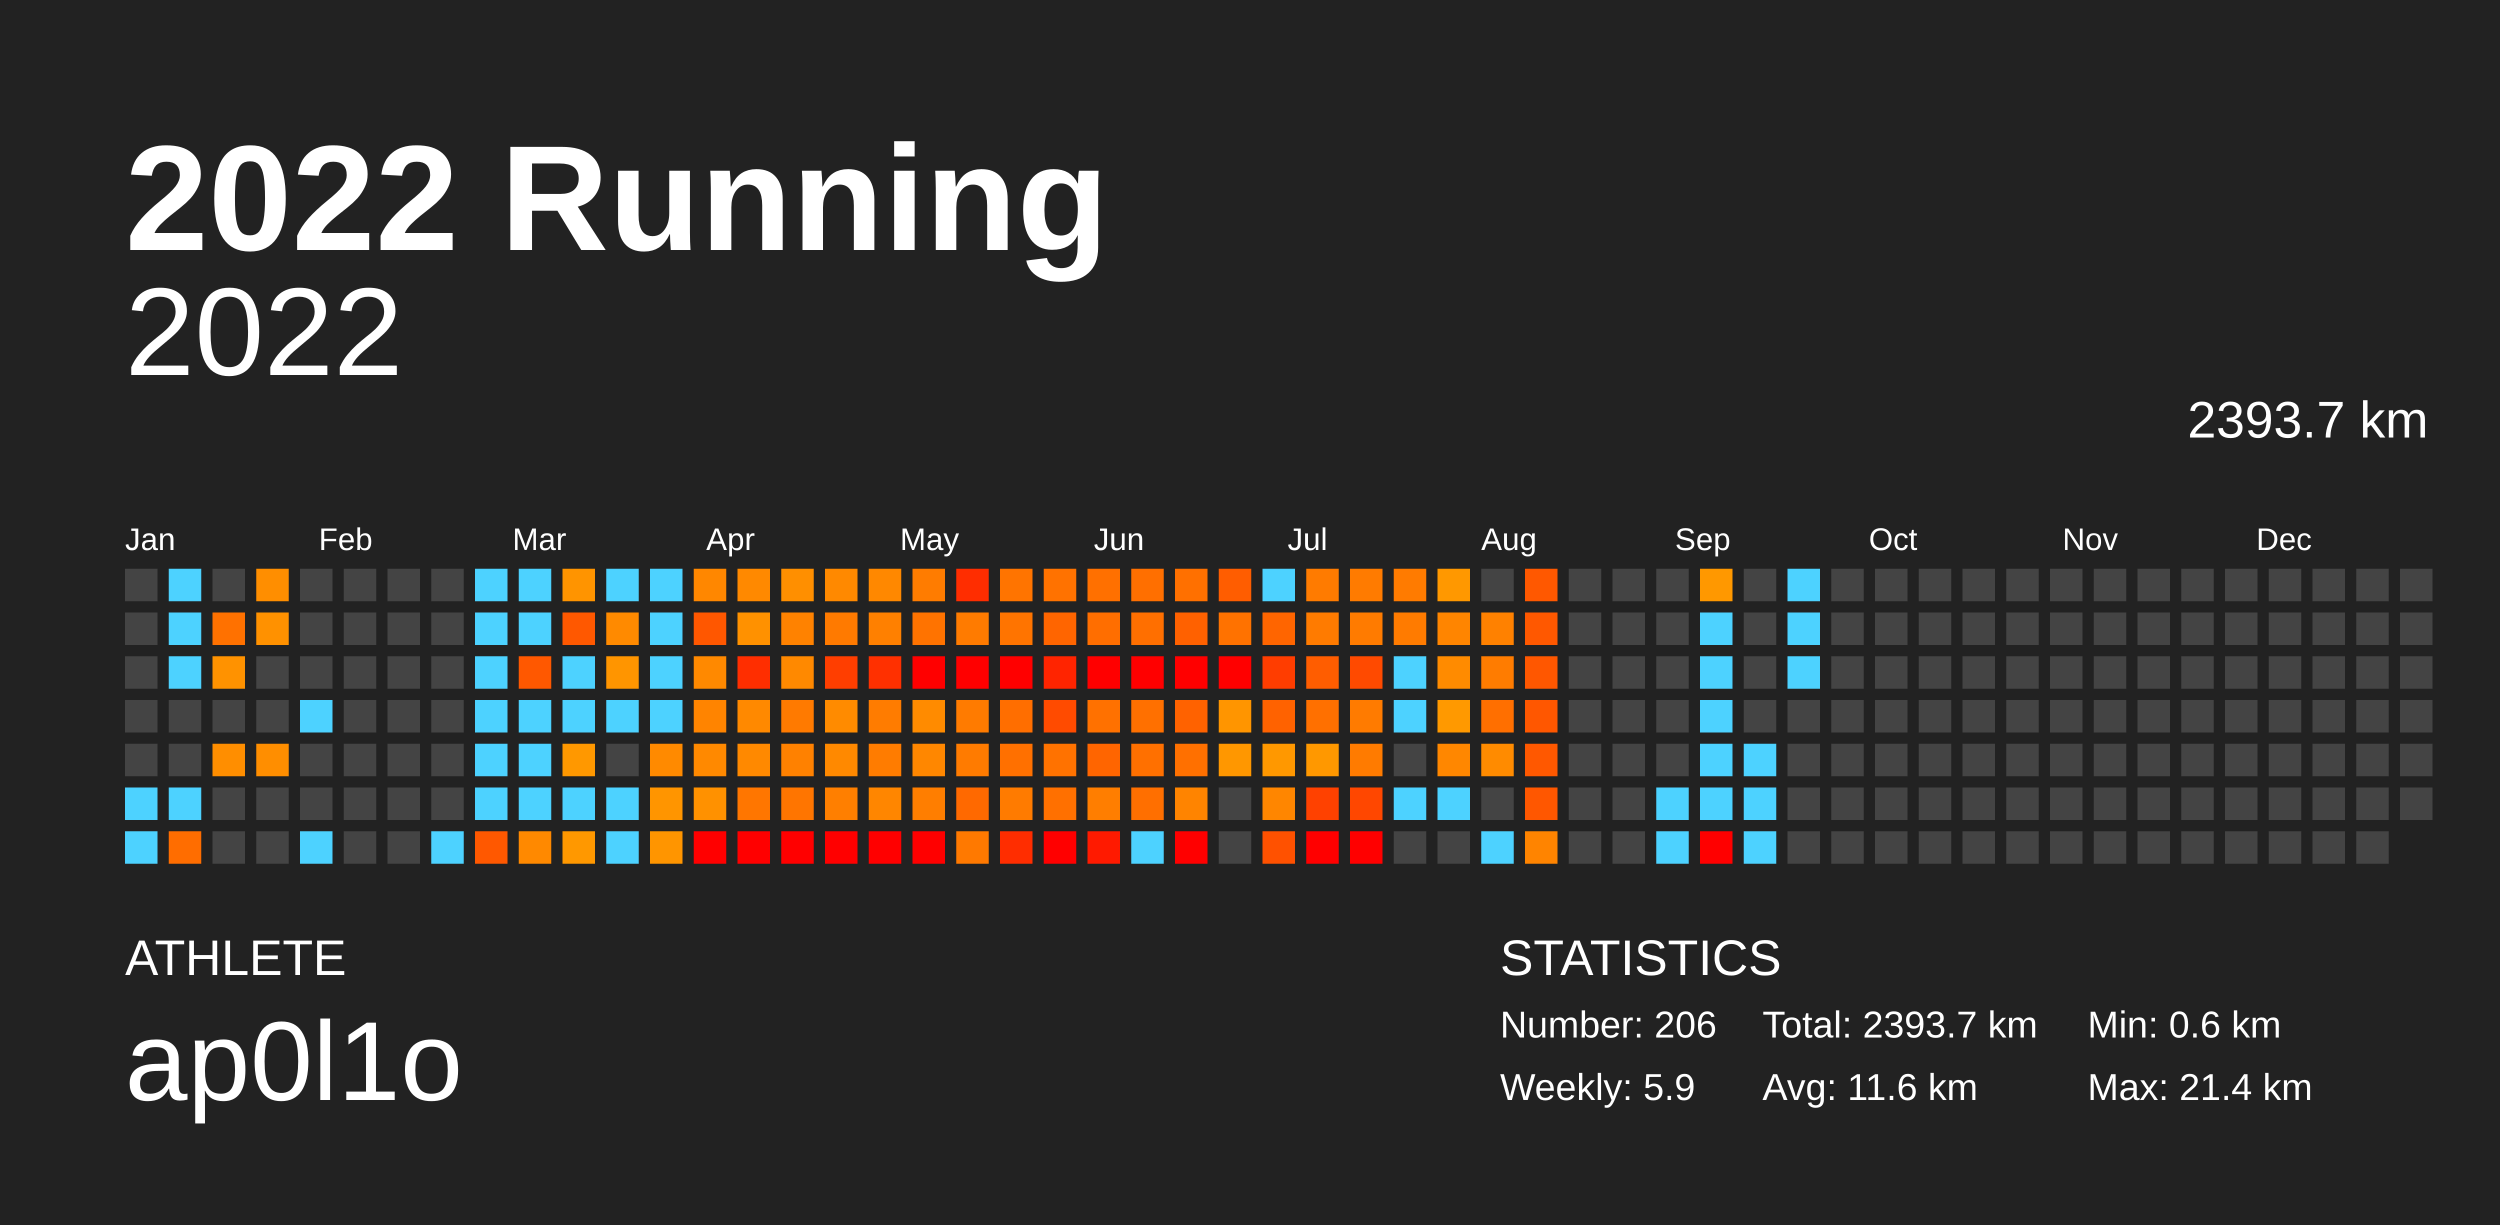
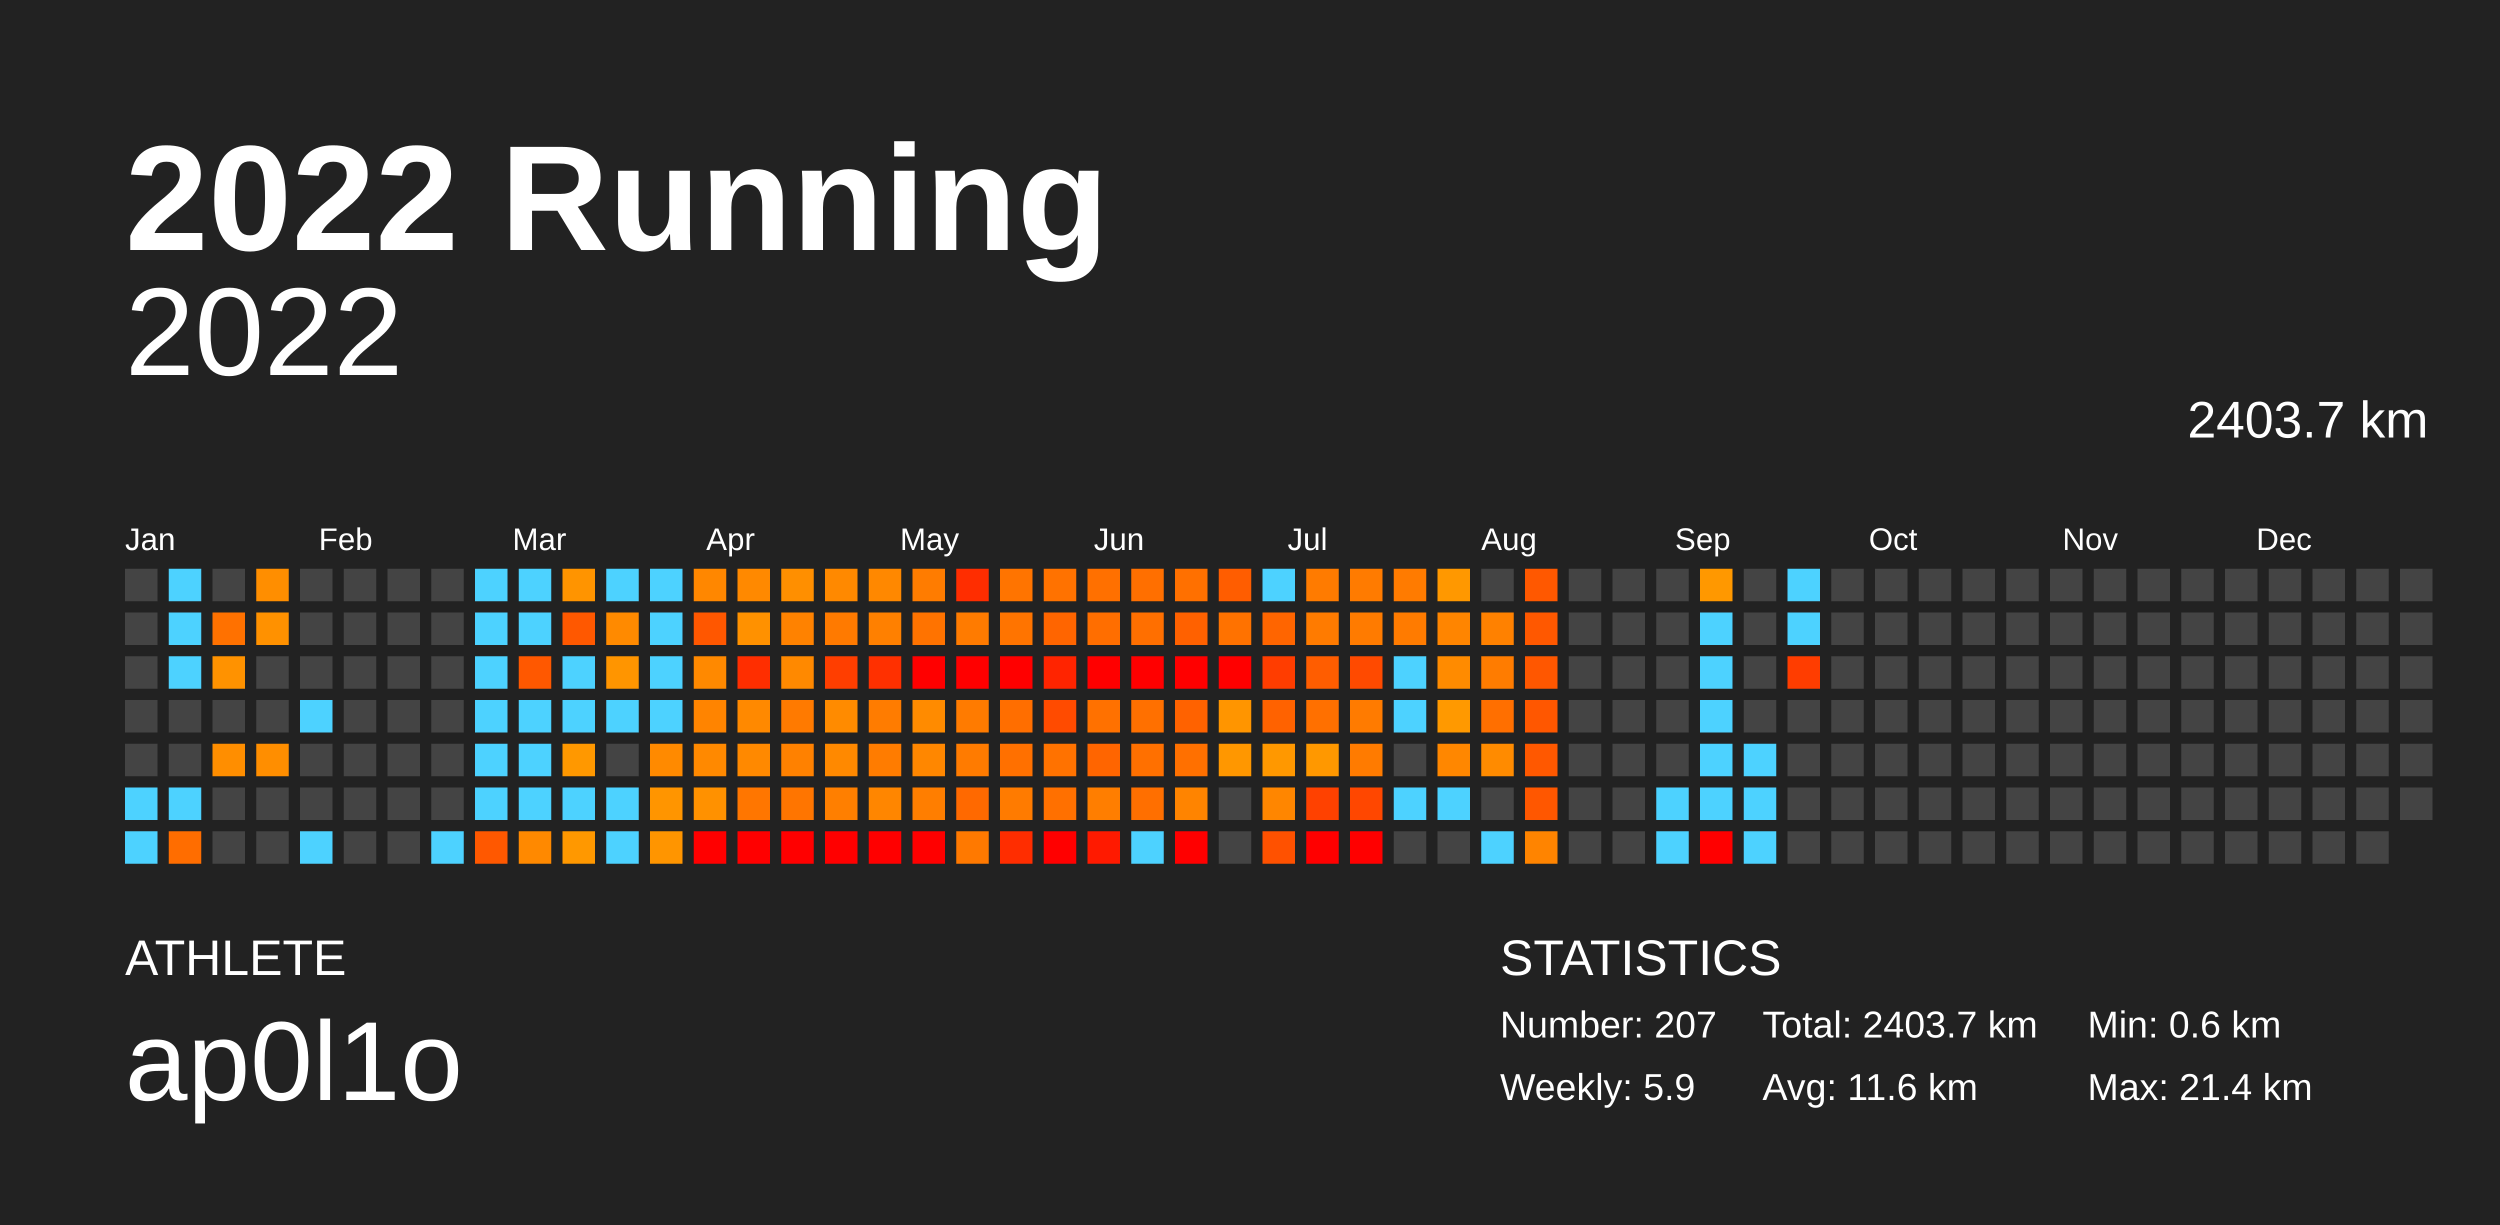
<svg xmlns="http://www.w3.org/2000/svg" baseProfile="full" height="98mm" version="1.1" viewBox="0,0,200,98" width="200mm">
  <defs />
  <rect fill="#222222" height="98" width="200" x="0" y="0" />
  <text fill="#FFFFFF" style="font-size:12px; font-family:Arial; font-weight:bold;" x="10" y="20">2022 Running</text>
  <text fill="#FFFFFF" style="font-size:4px; font-family:Arial" x="10" y="78">ATHLETE</text>
  <text fill="#FFFFFF" style="font-size:9px; font-family:Arial" x="10" y="88">ap0l1o</text>
  <text fill="#FFFFFF" style="font-size:4px; font-family:Arial" x="120" y="78">STATISTICS</text>
-   <text fill="#FFFFFF" style="font-size:3px; font-family:Arial" x="120" y="83">Number: 206</text>
+   <text fill="#FFFFFF" style="font-size:3px; font-family:Arial" x="120" y="83">Number: 207</text>
  <text fill="#FFFFFF" style="font-size:3px; font-family:Arial" x="120" y="88">Weekly: 5.9</text>
-   <text fill="#FFFFFF" style="font-size:3px; font-family:Arial" x="141" y="83">Total: 2393.7 km</text>
+   <text fill="#FFFFFF" style="font-size:3px; font-family:Arial" x="141" y="83">Total: 2403.7 km</text>
  <text fill="#FFFFFF" style="font-size:3px; font-family:Arial" x="141" y="88">Avg: 11.6 km</text>
  <text fill="#FFFFFF" style="font-size:3px; font-family:Arial" x="167" y="83">Min: 0.6 km</text>
  <text fill="#FFFFFF" style="font-size:3px; font-family:Arial" x="167" y="88">Max: 21.4 km</text>
  <text alignment-baseline="hanging" fill="#FFFFFF" style="font-size:10.0px; font-family:Arial;" x="10" y="30">2022</text>
-   <text alignment-baseline="hanging" fill="#FFFFFF" style="font-size:4.125px; font-family:Arial;" x="175" y="35">2393.7 km</text>
+   <text alignment-baseline="hanging" fill="#FFFFFF" style="font-size:4.125px; font-family:Arial;" x="175" y="35">2403.7 km</text>
  <text fill="#FFFFFF" style="font-size:2.5px; font-family:Arial" x="10.0" y="44">Jan</text>
  <text fill="#FFFFFF" style="font-size:2.5px; font-family:Arial" x="25.5" y="44">Feb</text>
  <text fill="#FFFFFF" style="font-size:2.5px; font-family:Arial" x="41.0" y="44">Mar</text>
  <text fill="#FFFFFF" style="font-size:2.5px; font-family:Arial" x="56.5" y="44">Apr</text>
  <text fill="#FFFFFF" style="font-size:2.5px; font-family:Arial" x="72.0" y="44">May</text>
  <text fill="#FFFFFF" style="font-size:2.5px; font-family:Arial" x="87.5" y="44">Jun</text>
  <text fill="#FFFFFF" style="font-size:2.5px; font-family:Arial" x="103.0" y="44">Jul</text>
  <text fill="#FFFFFF" style="font-size:2.5px; font-family:Arial" x="118.5" y="44">Aug</text>
  <text fill="#FFFFFF" style="font-size:2.5px; font-family:Arial" x="134.0" y="44">Sep</text>
  <text fill="#FFFFFF" style="font-size:2.5px; font-family:Arial" x="149.5" y="44">Oct</text>
  <text fill="#FFFFFF" style="font-size:2.5px; font-family:Arial" x="165.0" y="44">Nov</text>
  <text fill="#FFFFFF" style="font-size:2.5px; font-family:Arial" x="180.5" y="44">Dec</text>
  <rect fill="#444444" height="2.6" width="2.6" x="10.0" y="45.5" />
  <rect fill="#444444" height="2.6" width="2.6" x="10.0" y="49.0" />
  <rect fill="#444444" height="2.6" width="2.6" x="10.0" y="52.5" />
  <rect fill="#444444" height="2.6" width="2.6" x="10.0" y="56.0" />
  <rect fill="#444444" height="2.6" width="2.6" x="10.0" y="59.5" />
  <rect fill="#4dd2ff" height="2.6" width="2.6" x="10.0" y="63.0" />
  <rect fill="#4dd2ff" height="2.6" width="2.6" x="10.0" y="66.5" />
  <rect fill="#4dd2ff" height="2.6" width="2.6" x="13.5" y="45.5" />
  <rect fill="#4dd2ff" height="2.6" width="2.6" x="13.5" y="49.0" />
  <rect fill="#4dd2ff" height="2.6" width="2.6" x="13.5" y="52.5" />
  <rect fill="#444444" height="2.6" width="2.6" x="13.5" y="56.0" />
  <rect fill="#444444" height="2.6" width="2.6" x="13.5" y="59.5" />
  <rect fill="#4dd2ff" height="2.6" width="2.6" x="13.5" y="63.0" />
  <rect fill="#ff6d00" height="2.6" width="2.6" x="13.5" y="66.5" />
  <rect fill="#444444" height="2.6" width="2.6" x="17.0" y="45.5" />
  <rect fill="#ff7100" height="2.6" width="2.6" x="17.0" y="49.0" />
  <rect fill="#ff9200" height="2.6" width="2.6" x="17.0" y="52.5" />
  <rect fill="#444444" height="2.6" width="2.6" x="17.0" y="56.0" />
  <rect fill="#ff8e00" height="2.6" width="2.6" x="17.0" y="59.5" />
  <rect fill="#444444" height="2.6" width="2.6" x="17.0" y="63.0" />
  <rect fill="#444444" height="2.6" width="2.6" x="17.0" y="66.5" />
  <rect fill="#ff8e00" height="2.6" width="2.6" x="20.5" y="45.5" />
  <rect fill="#ff9100" height="2.6" width="2.6" x="20.5" y="49.0" />
  <rect fill="#444444" height="2.6" width="2.6" x="20.5" y="52.5" />
  <rect fill="#444444" height="2.6" width="2.6" x="20.5" y="56.0" />
  <rect fill="#ff8e00" height="2.6" width="2.6" x="20.5" y="59.5" />
  <rect fill="#444444" height="2.6" width="2.6" x="20.5" y="63.0" />
  <rect fill="#444444" height="2.6" width="2.6" x="20.5" y="66.5" />
  <rect fill="#444444" height="2.6" width="2.6" x="24.0" y="45.5" />
  <rect fill="#444444" height="2.6" width="2.6" x="24.0" y="49.0" />
  <rect fill="#444444" height="2.6" width="2.6" x="24.0" y="52.5" />
  <rect fill="#4dd2ff" height="2.6" width="2.6" x="24.0" y="56.0" />
  <rect fill="#444444" height="2.6" width="2.6" x="24.0" y="59.5" />
  <rect fill="#444444" height="2.6" width="2.6" x="24.0" y="63.0" />
  <rect fill="#4dd2ff" height="2.6" width="2.6" x="24.0" y="66.5" />
  <rect fill="#444444" height="2.6" width="2.6" x="27.5" y="45.5" />
  <rect fill="#444444" height="2.6" width="2.6" x="27.5" y="49.0" />
  <rect fill="#444444" height="2.6" width="2.6" x="27.5" y="52.5" />
  <rect fill="#444444" height="2.6" width="2.6" x="27.5" y="56.0" />
  <rect fill="#444444" height="2.6" width="2.6" x="27.5" y="59.5" />
  <rect fill="#444444" height="2.6" width="2.6" x="27.5" y="63.0" />
  <rect fill="#444444" height="2.6" width="2.6" x="27.5" y="66.5" />
  <rect fill="#444444" height="2.6" width="2.6" x="31.0" y="45.5" />
  <rect fill="#444444" height="2.6" width="2.6" x="31.0" y="49.0" />
  <rect fill="#444444" height="2.6" width="2.6" x="31.0" y="52.5" />
  <rect fill="#444444" height="2.6" width="2.6" x="31.0" y="56.0" />
  <rect fill="#444444" height="2.6" width="2.6" x="31.0" y="59.5" />
  <rect fill="#444444" height="2.6" width="2.6" x="31.0" y="63.0" />
  <rect fill="#444444" height="2.6" width="2.6" x="31.0" y="66.5" />
  <rect fill="#444444" height="2.6" width="2.6" x="34.5" y="45.5" />
  <rect fill="#444444" height="2.6" width="2.6" x="34.5" y="49.0" />
  <rect fill="#444444" height="2.6" width="2.6" x="34.5" y="52.5" />
  <rect fill="#444444" height="2.6" width="2.6" x="34.5" y="56.0" />
  <rect fill="#444444" height="2.6" width="2.6" x="34.5" y="59.5" />
  <rect fill="#444444" height="2.6" width="2.6" x="34.5" y="63.0" />
  <rect fill="#4dd2ff" height="2.6" width="2.6" x="34.5" y="66.5" />
  <rect fill="#4dd2ff" height="2.6" width="2.6" x="38.0" y="45.5" />
  <rect fill="#4dd2ff" height="2.6" width="2.6" x="38.0" y="49.0" />
  <rect fill="#4dd2ff" height="2.6" width="2.6" x="38.0" y="52.5" />
  <rect fill="#4dd2ff" height="2.6" width="2.6" x="38.0" y="56.0" />
  <rect fill="#4dd2ff" height="2.6" width="2.6" x="38.0" y="59.5" />
  <rect fill="#4dd2ff" height="2.6" width="2.6" x="38.0" y="63.0" />
  <rect fill="#ff5800" height="2.6" width="2.6" x="38.0" y="66.5" />
  <rect fill="#4dd2ff" height="2.6" width="2.6" x="41.5" y="45.5" />
  <rect fill="#4dd2ff" height="2.6" width="2.6" x="41.5" y="49.0" />
  <rect fill="#ff5800" height="2.6" width="2.6" x="41.5" y="52.5" />
  <rect fill="#4dd2ff" height="2.6" width="2.6" x="41.5" y="56.0" />
  <rect fill="#4dd2ff" height="2.6" width="2.6" x="41.5" y="59.5" />
  <rect fill="#4dd2ff" height="2.6" width="2.6" x="41.5" y="63.0" />
  <rect fill="#ff8900" height="2.6" width="2.6" x="41.5" y="66.5" />
  <rect fill="#ff9400" height="2.6" width="2.6" x="45.0" y="45.5" />
  <rect fill="#ff5800" height="2.6" width="2.6" x="45.0" y="49.0" />
  <rect fill="#4dd2ff" height="2.6" width="2.6" x="45.0" y="52.5" />
  <rect fill="#4dd2ff" height="2.6" width="2.6" x="45.0" y="56.0" />
  <rect fill="#ff9800" height="2.6" width="2.6" x="45.0" y="59.5" />
  <rect fill="#4dd2ff" height="2.6" width="2.6" x="45.0" y="63.0" />
  <rect fill="#ff9800" height="2.6" width="2.6" x="45.0" y="66.5" />
  <rect fill="#4dd2ff" height="2.6" width="2.6" x="48.5" y="45.5" />
  <rect fill="#ff8a00" height="2.6" width="2.6" x="48.5" y="49.0" />
  <rect fill="#ff9500" height="2.6" width="2.6" x="48.5" y="52.5" />
  <rect fill="#4dd2ff" height="2.6" width="2.6" x="48.5" y="56.0" />
  <rect fill="#444444" height="2.6" width="2.6" x="48.5" y="59.5" />
  <rect fill="#4dd2ff" height="2.6" width="2.6" x="48.5" y="63.0" />
  <rect fill="#4dd2ff" height="2.6" width="2.6" x="48.5" y="66.5" />
  <rect fill="#4dd2ff" height="2.6" width="2.6" x="52.0" y="45.5" />
  <rect fill="#4dd2ff" height="2.6" width="2.6" x="52.0" y="49.0" />
  <rect fill="#4dd2ff" height="2.6" width="2.6" x="52.0" y="52.5" />
  <rect fill="#4dd2ff" height="2.6" width="2.6" x="52.0" y="56.0" />
  <rect fill="#ff8a00" height="2.6" width="2.6" x="52.0" y="59.5" />
  <rect fill="#ff9500" height="2.6" width="2.6" x="52.0" y="63.0" />
  <rect fill="#ff9500" height="2.6" width="2.6" x="52.0" y="66.5" />
  <rect fill="#ff8700" height="2.6" width="2.6" x="55.5" y="45.5" />
  <rect fill="#ff5700" height="2.6" width="2.6" x="55.5" y="49.0" />
  <rect fill="#ff8900" height="2.6" width="2.6" x="55.5" y="52.5" />
  <rect fill="#ff8400" height="2.6" width="2.6" x="55.5" y="56.0" />
  <rect fill="#ff8900" height="2.6" width="2.6" x="55.5" y="59.5" />
  <rect fill="#ff9100" height="2.6" width="2.6" x="55.5" y="63.0" />
  <rect fill="red" height="2.6" width="2.6" x="55.5" y="66.5" />
  <rect fill="#ff8900" height="2.6" width="2.6" x="59.0" y="45.5" />
  <rect fill="#ff9100" height="2.6" width="2.6" x="59.0" y="49.0" />
  <rect fill="#ff2e00" height="2.6" width="2.6" x="59.0" y="52.5" />
  <rect fill="#ff8900" height="2.6" width="2.6" x="59.0" y="56.0" />
  <rect fill="#ff8900" height="2.6" width="2.6" x="59.0" y="59.5" />
  <rect fill="#ff7600" height="2.6" width="2.6" x="59.0" y="63.0" />
  <rect fill="red" height="2.6" width="2.6" x="59.0" y="66.5" />
  <rect fill="#ff8f00" height="2.6" width="2.6" x="62.5" y="45.5" />
  <rect fill="#ff8200" height="2.6" width="2.6" x="62.5" y="49.0" />
  <rect fill="#ff8900" height="2.6" width="2.6" x="62.5" y="52.5" />
  <rect fill="#ff7a00" height="2.6" width="2.6" x="62.5" y="56.0" />
  <rect fill="#ff8100" height="2.6" width="2.6" x="62.5" y="59.5" />
  <rect fill="#ff7500" height="2.6" width="2.6" x="62.5" y="63.0" />
  <rect fill="red" height="2.6" width="2.6" x="62.5" y="66.5" />
  <rect fill="#ff8900" height="2.6" width="2.6" x="66.0" y="45.5" />
  <rect fill="#ff7a00" height="2.6" width="2.6" x="66.0" y="49.0" />
  <rect fill="#ff3e00" height="2.6" width="2.6" x="66.0" y="52.5" />
  <rect fill="#ff8b00" height="2.6" width="2.6" x="66.0" y="56.0" />
  <rect fill="#ff8900" height="2.6" width="2.6" x="66.0" y="59.5" />
  <rect fill="#ff7f00" height="2.6" width="2.6" x="66.0" y="63.0" />
  <rect fill="red" height="2.6" width="2.6" x="66.0" y="66.5" />
  <rect fill="#ff8800" height="2.6" width="2.6" x="69.5" y="45.5" />
  <rect fill="#ff8000" height="2.6" width="2.6" x="69.5" y="49.0" />
  <rect fill="#ff3000" height="2.6" width="2.6" x="69.5" y="52.5" />
  <rect fill="#ff7c00" height="2.6" width="2.6" x="69.5" y="56.0" />
  <rect fill="#ff7c00" height="2.6" width="2.6" x="69.5" y="59.5" />
  <rect fill="#ff8600" height="2.6" width="2.6" x="69.5" y="63.0" />
  <rect fill="red" height="2.6" width="2.6" x="69.5" y="66.5" />
  <rect fill="#ff7c00" height="2.6" width="2.6" x="73.0" y="45.5" />
  <rect fill="#ff7300" height="2.6" width="2.6" x="73.0" y="49.0" />
  <rect fill="red" height="2.6" width="2.6" x="73.0" y="52.5" />
  <rect fill="#ff8b00" height="2.6" width="2.6" x="73.0" y="56.0" />
  <rect fill="#ff8700" height="2.6" width="2.6" x="73.0" y="59.5" />
  <rect fill="#ff7e00" height="2.6" width="2.6" x="73.0" y="63.0" />
  <rect fill="red" height="2.6" width="2.6" x="73.0" y="66.5" />
  <rect fill="#ff2d00" height="2.6" width="2.6" x="76.5" y="45.5" />
  <rect fill="#ff7b00" height="2.6" width="2.6" x="76.5" y="49.0" />
  <rect fill="red" height="2.6" width="2.6" x="76.5" y="52.5" />
  <rect fill="#ff7b00" height="2.6" width="2.6" x="76.5" y="56.0" />
  <rect fill="#ff7b00" height="2.6" width="2.6" x="76.5" y="59.5" />
  <rect fill="#ff6900" height="2.6" width="2.6" x="76.5" y="63.0" />
  <rect fill="#ff7900" height="2.6" width="2.6" x="76.5" y="66.5" />
  <rect fill="#ff7400" height="2.6" width="2.6" x="80.0" y="45.5" />
  <rect fill="#ff7400" height="2.6" width="2.6" x="80.0" y="49.0" />
  <rect fill="red" height="2.6" width="2.6" x="80.0" y="52.5" />
  <rect fill="#ff6e00" height="2.6" width="2.6" x="80.0" y="56.0" />
  <rect fill="#ff7000" height="2.6" width="2.6" x="80.0" y="59.5" />
  <rect fill="#ff7b00" height="2.6" width="2.6" x="80.0" y="63.0" />
  <rect fill="#ff2d00" height="2.6" width="2.6" x="80.0" y="66.5" />
  <rect fill="#ff7200" height="2.6" width="2.6" x="83.5" y="45.5" />
  <rect fill="#ff6500" height="2.6" width="2.6" x="83.5" y="49.0" />
  <rect fill="#ff2400" height="2.6" width="2.6" x="83.5" y="52.5" />
  <rect fill="#ff4b00" height="2.6" width="2.6" x="83.5" y="56.0" />
  <rect fill="#ff7200" height="2.6" width="2.6" x="83.5" y="59.5" />
  <rect fill="#ff7000" height="2.6" width="2.6" x="83.5" y="63.0" />
  <rect fill="red" height="2.6" width="2.6" x="83.5" y="66.5" />
  <rect fill="#ff7000" height="2.6" width="2.6" x="87.0" y="45.5" />
  <rect fill="#ff6e00" height="2.6" width="2.6" x="87.0" y="49.0" />
  <rect fill="red" height="2.6" width="2.6" x="87.0" y="52.5" />
  <rect fill="#ff7100" height="2.6" width="2.6" x="87.0" y="56.0" />
  <rect fill="#ff6500" height="2.6" width="2.6" x="87.0" y="59.5" />
  <rect fill="#ff7e00" height="2.6" width="2.6" x="87.0" y="63.0" />
  <rect fill="#ff1a00" height="2.6" width="2.6" x="87.0" y="66.5" />
  <rect fill="#ff6f00" height="2.6" width="2.6" x="90.5" y="45.5" />
  <rect fill="#ff6f00" height="2.6" width="2.6" x="90.5" y="49.0" />
  <rect fill="red" height="2.6" width="2.6" x="90.5" y="52.5" />
  <rect fill="#ff7000" height="2.6" width="2.6" x="90.5" y="56.0" />
  <rect fill="#ff7000" height="2.6" width="2.6" x="90.5" y="59.5" />
  <rect fill="#ff6f00" height="2.6" width="2.6" x="90.5" y="63.0" />
  <rect fill="#4dd2ff" height="2.6" width="2.6" x="90.5" y="66.5" />
  <rect fill="#ff7000" height="2.6" width="2.6" x="94.0" y="45.5" />
  <rect fill="#ff6100" height="2.6" width="2.6" x="94.0" y="49.0" />
  <rect fill="red" height="2.6" width="2.6" x="94.0" y="52.5" />
  <rect fill="#ff6200" height="2.6" width="2.6" x="94.0" y="56.0" />
  <rect fill="#ff7000" height="2.6" width="2.6" x="94.0" y="59.5" />
  <rect fill="#ff8400" height="2.6" width="2.6" x="94.0" y="63.0" />
  <rect fill="red" height="2.6" width="2.6" x="94.0" y="66.5" />
  <rect fill="#ff5d00" height="2.6" width="2.6" x="97.5" y="45.5" />
  <rect fill="#ff7200" height="2.6" width="2.6" x="97.5" y="49.0" />
  <rect fill="red" height="2.6" width="2.6" x="97.5" y="52.5" />
  <rect fill="#ff9500" height="2.6" width="2.6" x="97.5" y="56.0" />
  <rect fill="#ff9700" height="2.6" width="2.6" x="97.5" y="59.5" />
  <rect fill="#444444" height="2.6" width="2.6" x="97.5" y="63.0" />
  <rect fill="#444444" height="2.6" width="2.6" x="97.5" y="66.5" />
  <rect fill="#4dd2ff" height="2.6" width="2.6" x="101.0" y="45.5" />
  <rect fill="#ff6500" height="2.6" width="2.6" x="101.0" y="49.0" />
  <rect fill="#ff3d00" height="2.6" width="2.6" x="101.0" y="52.5" />
  <rect fill="#ff6200" height="2.6" width="2.6" x="101.0" y="56.0" />
  <rect fill="#ff9800" height="2.6" width="2.6" x="101.0" y="59.5" />
  <rect fill="#ff8600" height="2.6" width="2.6" x="101.0" y="63.0" />
  <rect fill="#ff5100" height="2.6" width="2.6" x="101.0" y="66.5" />
  <rect fill="#ff7b00" height="2.6" width="2.6" x="104.5" y="45.5" />
  <rect fill="#ff7b00" height="2.6" width="2.6" x="104.5" y="49.0" />
  <rect fill="#ff5d00" height="2.6" width="2.6" x="104.5" y="52.5" />
  <rect fill="#ff7000" height="2.6" width="2.6" x="104.5" y="56.0" />
  <rect fill="#ff9800" height="2.6" width="2.6" x="104.5" y="59.5" />
  <rect fill="#ff4100" height="2.6" width="2.6" x="104.5" y="63.0" />
  <rect fill="red" height="2.6" width="2.6" x="104.5" y="66.5" />
  <rect fill="#ff7b00" height="2.6" width="2.6" x="108.0" y="45.5" />
  <rect fill="#ff7b00" height="2.6" width="2.6" x="108.0" y="49.0" />
  <rect fill="#ff4a00" height="2.6" width="2.6" x="108.0" y="52.5" />
  <rect fill="#ff7b00" height="2.6" width="2.6" x="108.0" y="56.0" />
  <rect fill="#ff7b00" height="2.6" width="2.6" x="108.0" y="59.5" />
  <rect fill="#ff4700" height="2.6" width="2.6" x="108.0" y="63.0" />
  <rect fill="red" height="2.6" width="2.6" x="108.0" y="66.5" />
  <rect fill="#ff7b00" height="2.6" width="2.6" x="111.5" y="45.5" />
  <rect fill="#ff7b00" height="2.6" width="2.6" x="111.5" y="49.0" />
  <rect fill="#4dd2ff" height="2.6" width="2.6" x="111.5" y="52.5" />
  <rect fill="#4dd2ff" height="2.6" width="2.6" x="111.5" y="56.0" />
  <rect fill="#444444" height="2.6" width="2.6" x="111.5" y="59.5" />
  <rect fill="#4dd2ff" height="2.6" width="2.6" x="111.5" y="63.0" />
  <rect fill="#444444" height="2.6" width="2.6" x="111.5" y="66.5" />
  <rect fill="#ff9800" height="2.6" width="2.6" x="115.0" y="45.5" />
  <rect fill="#ff8500" height="2.6" width="2.6" x="115.0" y="49.0" />
  <rect fill="#ff8b00" height="2.6" width="2.6" x="115.0" y="52.5" />
  <rect fill="#ff9900" height="2.6" width="2.6" x="115.0" y="56.0" />
  <rect fill="#ff8700" height="2.6" width="2.6" x="115.0" y="59.5" />
  <rect fill="#4dd2ff" height="2.6" width="2.6" x="115.0" y="63.0" />
  <rect fill="#444444" height="2.6" width="2.6" x="115.0" y="66.5" />
  <rect fill="#444444" height="2.6" width="2.6" x="118.5" y="45.5" />
  <rect fill="#ff8100" height="2.6" width="2.6" x="118.5" y="49.0" />
  <rect fill="#ff7c00" height="2.6" width="2.6" x="118.5" y="52.5" />
  <rect fill="#ff6f00" height="2.6" width="2.6" x="118.5" y="56.0" />
  <rect fill="#ff8b00" height="2.6" width="2.6" x="118.5" y="59.5" />
  <rect fill="#444444" height="2.6" width="2.6" x="118.5" y="63.0" />
  <rect fill="#4dd2ff" height="2.6" width="2.6" x="118.5" y="66.5" />
  <rect fill="#ff5800" height="2.6" width="2.6" x="122.0" y="45.5" />
  <rect fill="#ff5800" height="2.6" width="2.6" x="122.0" y="49.0" />
  <rect fill="#ff5700" height="2.6" width="2.6" x="122.0" y="52.5" />
  <rect fill="#ff5700" height="2.6" width="2.6" x="122.0" y="56.0" />
  <rect fill="#ff5800" height="2.6" width="2.6" x="122.0" y="59.5" />
  <rect fill="#ff5700" height="2.6" width="2.6" x="122.0" y="63.0" />
  <rect fill="#ff8400" height="2.6" width="2.6" x="122.0" y="66.5" />
  <rect fill="#444444" height="2.6" width="2.6" x="125.5" y="45.5" />
  <rect fill="#444444" height="2.6" width="2.6" x="125.5" y="49.0" />
  <rect fill="#444444" height="2.6" width="2.6" x="125.5" y="52.5" />
  <rect fill="#444444" height="2.6" width="2.6" x="125.5" y="56.0" />
  <rect fill="#444444" height="2.6" width="2.6" x="125.5" y="59.5" />
  <rect fill="#444444" height="2.6" width="2.6" x="125.5" y="63.0" />
  <rect fill="#444444" height="2.6" width="2.6" x="125.5" y="66.5" />
  <rect fill="#444444" height="2.6" width="2.6" x="129.0" y="45.5" />
  <rect fill="#444444" height="2.6" width="2.6" x="129.0" y="49.0" />
  <rect fill="#444444" height="2.6" width="2.6" x="129.0" y="52.5" />
  <rect fill="#444444" height="2.6" width="2.6" x="129.0" y="56.0" />
  <rect fill="#444444" height="2.6" width="2.6" x="129.0" y="59.5" />
  <rect fill="#444444" height="2.6" width="2.6" x="129.0" y="63.0" />
  <rect fill="#444444" height="2.6" width="2.6" x="129.0" y="66.5" />
  <rect fill="#444444" height="2.6" width="2.6" x="132.5" y="45.5" />
  <rect fill="#444444" height="2.6" width="2.6" x="132.5" y="49.0" />
  <rect fill="#444444" height="2.6" width="2.6" x="132.5" y="52.5" />
  <rect fill="#444444" height="2.6" width="2.6" x="132.5" y="56.0" />
  <rect fill="#444444" height="2.6" width="2.6" x="132.5" y="59.5" />
  <rect fill="#4dd2ff" height="2.6" width="2.6" x="132.5" y="63.0" />
  <rect fill="#4dd2ff" height="2.6" width="2.6" x="132.5" y="66.5" />
  <rect fill="#ff9800" height="2.6" width="2.6" x="136.0" y="45.5" />
  <rect fill="#4dd2ff" height="2.6" width="2.6" x="136.0" y="49.0" />
  <rect fill="#4dd2ff" height="2.6" width="2.6" x="136.0" y="52.5" />
  <rect fill="#4dd2ff" height="2.6" width="2.6" x="136.0" y="56.0" />
  <rect fill="#4dd2ff" height="2.6" width="2.6" x="136.0" y="59.5" />
  <rect fill="#4dd2ff" height="2.6" width="2.6" x="136.0" y="63.0" />
  <rect fill="red" height="2.6" width="2.6" x="136.0" y="66.5" />
  <rect fill="#444444" height="2.6" width="2.6" x="139.5" y="45.5" />
  <rect fill="#444444" height="2.6" width="2.6" x="139.5" y="49.0" />
  <rect fill="#444444" height="2.6" width="2.6" x="139.5" y="52.5" />
  <rect fill="#444444" height="2.6" width="2.6" x="139.5" y="56.0" />
  <rect fill="#4dd2ff" height="2.6" width="2.6" x="139.5" y="59.5" />
  <rect fill="#4dd2ff" height="2.6" width="2.6" x="139.5" y="63.0" />
  <rect fill="#4dd2ff" height="2.6" width="2.6" x="139.5" y="66.5" />
  <rect fill="#4dd2ff" height="2.6" width="2.6" x="143.0" y="45.5" />
  <rect fill="#4dd2ff" height="2.6" width="2.6" x="143.0" y="49.0" />
-   <rect fill="#4dd2ff" height="2.6" width="2.6" x="143.0" y="52.5" />
+   <rect fill="#ff3d00" height="2.6" width="2.6" x="143.0" y="52.5" />
  <rect fill="#444444" height="2.6" width="2.6" x="143.0" y="56.0" />
  <rect fill="#444444" height="2.6" width="2.6" x="143.0" y="59.5" />
  <rect fill="#444444" height="2.6" width="2.6" x="143.0" y="63.0" />
  <rect fill="#444444" height="2.6" width="2.6" x="143.0" y="66.5" />
  <rect fill="#444444" height="2.6" width="2.6" x="146.5" y="45.5" />
  <rect fill="#444444" height="2.6" width="2.6" x="146.5" y="49.0" />
  <rect fill="#444444" height="2.6" width="2.6" x="146.5" y="52.5" />
  <rect fill="#444444" height="2.6" width="2.6" x="146.5" y="56.0" />
  <rect fill="#444444" height="2.6" width="2.6" x="146.5" y="59.5" />
  <rect fill="#444444" height="2.6" width="2.6" x="146.5" y="63.0" />
  <rect fill="#444444" height="2.6" width="2.6" x="146.5" y="66.5" />
  <rect fill="#444444" height="2.6" width="2.6" x="150.0" y="45.5" />
  <rect fill="#444444" height="2.6" width="2.6" x="150.0" y="49.0" />
  <rect fill="#444444" height="2.6" width="2.6" x="150.0" y="52.5" />
  <rect fill="#444444" height="2.6" width="2.6" x="150.0" y="56.0" />
  <rect fill="#444444" height="2.6" width="2.6" x="150.0" y="59.5" />
  <rect fill="#444444" height="2.6" width="2.6" x="150.0" y="63.0" />
  <rect fill="#444444" height="2.6" width="2.6" x="150.0" y="66.5" />
  <rect fill="#444444" height="2.6" width="2.6" x="153.5" y="45.5" />
  <rect fill="#444444" height="2.6" width="2.6" x="153.5" y="49.0" />
  <rect fill="#444444" height="2.6" width="2.6" x="153.5" y="52.5" />
  <rect fill="#444444" height="2.6" width="2.6" x="153.5" y="56.0" />
  <rect fill="#444444" height="2.6" width="2.6" x="153.5" y="59.5" />
  <rect fill="#444444" height="2.6" width="2.6" x="153.5" y="63.0" />
  <rect fill="#444444" height="2.6" width="2.6" x="153.5" y="66.5" />
  <rect fill="#444444" height="2.6" width="2.6" x="157.0" y="45.5" />
  <rect fill="#444444" height="2.6" width="2.6" x="157.0" y="49.0" />
  <rect fill="#444444" height="2.6" width="2.6" x="157.0" y="52.5" />
  <rect fill="#444444" height="2.6" width="2.6" x="157.0" y="56.0" />
  <rect fill="#444444" height="2.6" width="2.6" x="157.0" y="59.5" />
  <rect fill="#444444" height="2.6" width="2.6" x="157.0" y="63.0" />
  <rect fill="#444444" height="2.6" width="2.6" x="157.0" y="66.5" />
  <rect fill="#444444" height="2.6" width="2.6" x="160.5" y="45.5" />
  <rect fill="#444444" height="2.6" width="2.6" x="160.5" y="49.0" />
  <rect fill="#444444" height="2.6" width="2.6" x="160.5" y="52.5" />
  <rect fill="#444444" height="2.6" width="2.6" x="160.5" y="56.0" />
  <rect fill="#444444" height="2.6" width="2.6" x="160.5" y="59.5" />
  <rect fill="#444444" height="2.6" width="2.6" x="160.5" y="63.0" />
  <rect fill="#444444" height="2.6" width="2.6" x="160.5" y="66.5" />
  <rect fill="#444444" height="2.6" width="2.6" x="164.0" y="45.5" />
  <rect fill="#444444" height="2.6" width="2.6" x="164.0" y="49.0" />
  <rect fill="#444444" height="2.6" width="2.6" x="164.0" y="52.5" />
  <rect fill="#444444" height="2.6" width="2.6" x="164.0" y="56.0" />
  <rect fill="#444444" height="2.6" width="2.6" x="164.0" y="59.5" />
  <rect fill="#444444" height="2.6" width="2.6" x="164.0" y="63.0" />
  <rect fill="#444444" height="2.6" width="2.6" x="164.0" y="66.5" />
  <rect fill="#444444" height="2.6" width="2.6" x="167.5" y="45.5" />
  <rect fill="#444444" height="2.6" width="2.6" x="167.5" y="49.0" />
  <rect fill="#444444" height="2.6" width="2.6" x="167.5" y="52.5" />
  <rect fill="#444444" height="2.6" width="2.6" x="167.5" y="56.0" />
  <rect fill="#444444" height="2.6" width="2.6" x="167.5" y="59.5" />
  <rect fill="#444444" height="2.6" width="2.6" x="167.5" y="63.0" />
  <rect fill="#444444" height="2.6" width="2.6" x="167.5" y="66.5" />
  <rect fill="#444444" height="2.6" width="2.6" x="171.0" y="45.5" />
  <rect fill="#444444" height="2.6" width="2.6" x="171.0" y="49.0" />
  <rect fill="#444444" height="2.6" width="2.6" x="171.0" y="52.5" />
  <rect fill="#444444" height="2.6" width="2.6" x="171.0" y="56.0" />
  <rect fill="#444444" height="2.6" width="2.6" x="171.0" y="59.5" />
  <rect fill="#444444" height="2.6" width="2.6" x="171.0" y="63.0" />
  <rect fill="#444444" height="2.6" width="2.6" x="171.0" y="66.5" />
  <rect fill="#444444" height="2.6" width="2.6" x="174.5" y="45.5" />
  <rect fill="#444444" height="2.6" width="2.6" x="174.5" y="49.0" />
  <rect fill="#444444" height="2.6" width="2.6" x="174.5" y="52.5" />
  <rect fill="#444444" height="2.6" width="2.6" x="174.5" y="56.0" />
  <rect fill="#444444" height="2.6" width="2.6" x="174.5" y="59.5" />
  <rect fill="#444444" height="2.6" width="2.6" x="174.5" y="63.0" />
  <rect fill="#444444" height="2.6" width="2.6" x="174.5" y="66.5" />
  <rect fill="#444444" height="2.6" width="2.6" x="178.0" y="45.5" />
  <rect fill="#444444" height="2.6" width="2.6" x="178.0" y="49.0" />
  <rect fill="#444444" height="2.6" width="2.6" x="178.0" y="52.5" />
  <rect fill="#444444" height="2.6" width="2.6" x="178.0" y="56.0" />
  <rect fill="#444444" height="2.6" width="2.6" x="178.0" y="59.5" />
  <rect fill="#444444" height="2.6" width="2.6" x="178.0" y="63.0" />
  <rect fill="#444444" height="2.6" width="2.6" x="178.0" y="66.5" />
  <rect fill="#444444" height="2.6" width="2.6" x="181.5" y="45.5" />
  <rect fill="#444444" height="2.6" width="2.6" x="181.5" y="49.0" />
  <rect fill="#444444" height="2.6" width="2.6" x="181.5" y="52.5" />
  <rect fill="#444444" height="2.6" width="2.6" x="181.5" y="56.0" />
  <rect fill="#444444" height="2.6" width="2.6" x="181.5" y="59.5" />
  <rect fill="#444444" height="2.6" width="2.6" x="181.5" y="63.0" />
  <rect fill="#444444" height="2.6" width="2.6" x="181.5" y="66.5" />
  <rect fill="#444444" height="2.6" width="2.6" x="185.0" y="45.5" />
  <rect fill="#444444" height="2.6" width="2.6" x="185.0" y="49.0" />
  <rect fill="#444444" height="2.6" width="2.6" x="185.0" y="52.5" />
  <rect fill="#444444" height="2.6" width="2.6" x="185.0" y="56.0" />
  <rect fill="#444444" height="2.6" width="2.6" x="185.0" y="59.5" />
  <rect fill="#444444" height="2.6" width="2.6" x="185.0" y="63.0" />
  <rect fill="#444444" height="2.6" width="2.6" x="185.0" y="66.5" />
  <rect fill="#444444" height="2.6" width="2.6" x="188.5" y="45.5" />
  <rect fill="#444444" height="2.6" width="2.6" x="188.5" y="49.0" />
  <rect fill="#444444" height="2.6" width="2.6" x="188.5" y="52.5" />
  <rect fill="#444444" height="2.6" width="2.6" x="188.5" y="56.0" />
  <rect fill="#444444" height="2.6" width="2.6" x="188.5" y="59.5" />
  <rect fill="#444444" height="2.6" width="2.6" x="188.5" y="63.0" />
  <rect fill="#444444" height="2.6" width="2.6" x="188.5" y="66.5" />
  <rect fill="#444444" height="2.6" width="2.6" x="192.0" y="45.5" />
  <rect fill="#444444" height="2.6" width="2.6" x="192.0" y="49.0" />
  <rect fill="#444444" height="2.6" width="2.6" x="192.0" y="52.5" />
  <rect fill="#444444" height="2.6" width="2.6" x="192.0" y="56.0" />
  <rect fill="#444444" height="2.6" width="2.6" x="192.0" y="59.5" />
  <rect fill="#444444" height="2.6" width="2.6" x="192.0" y="63.0" />
</svg>
